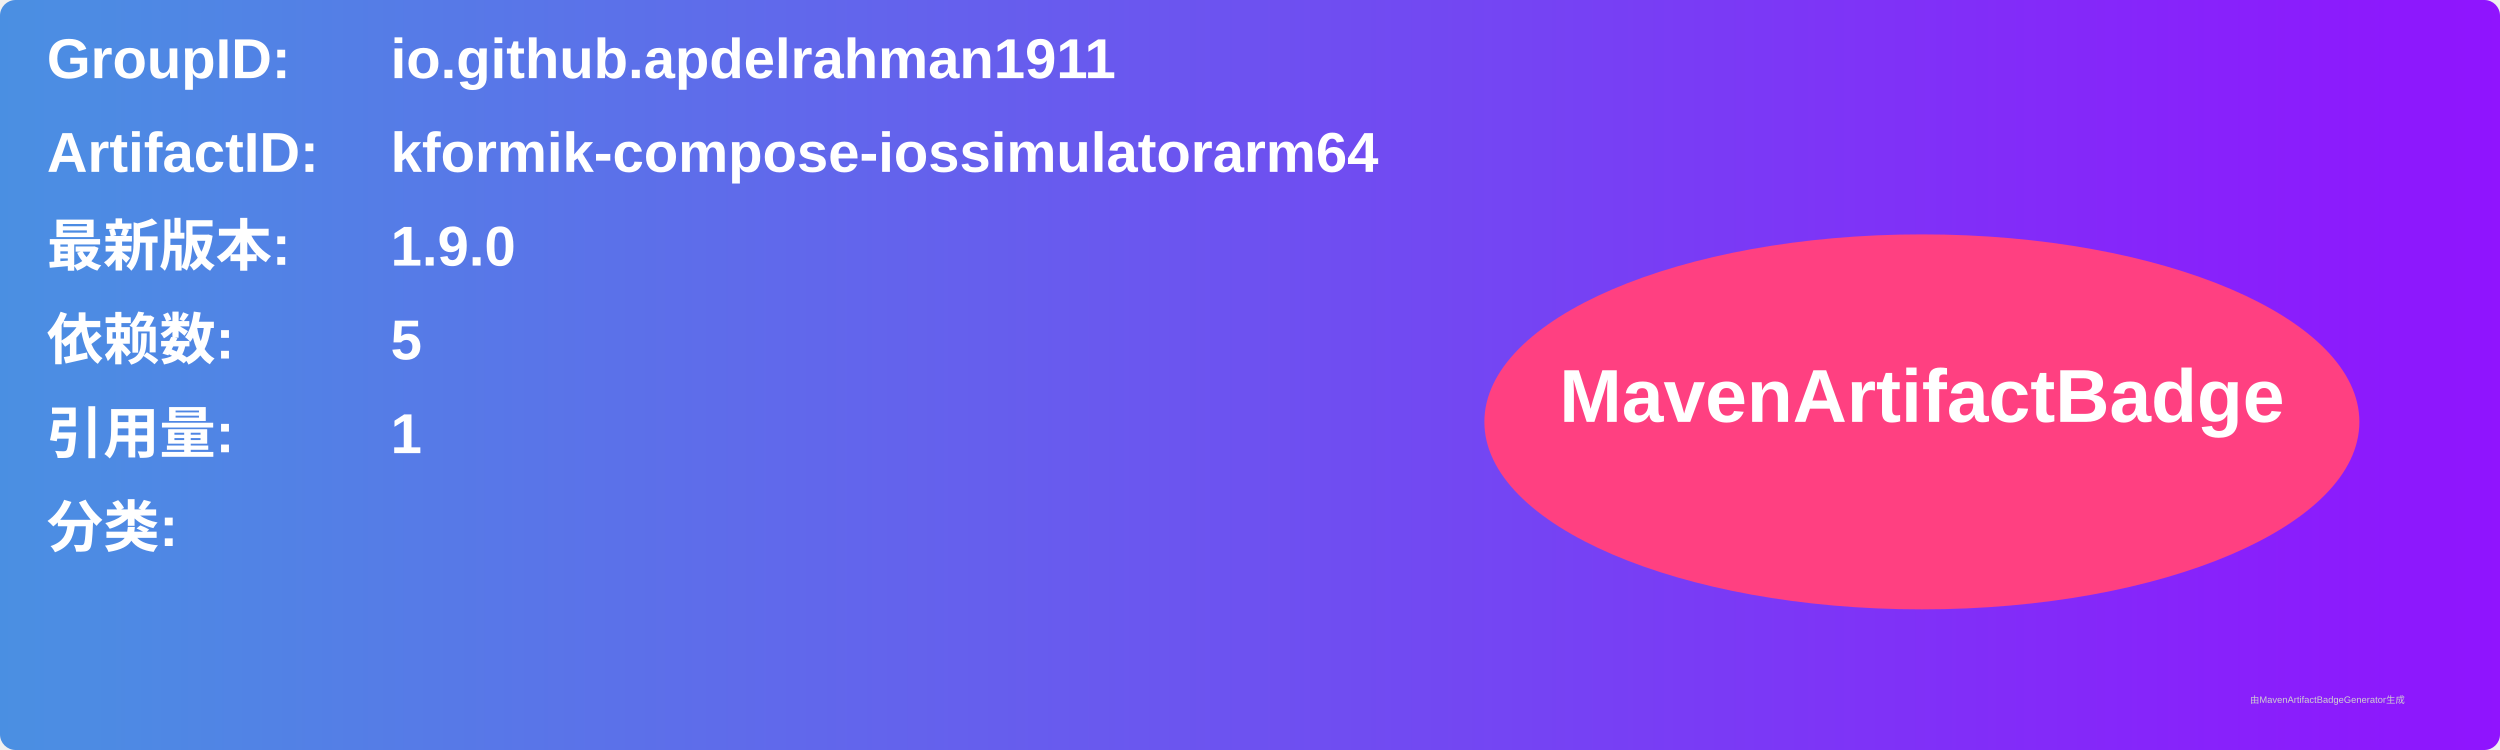
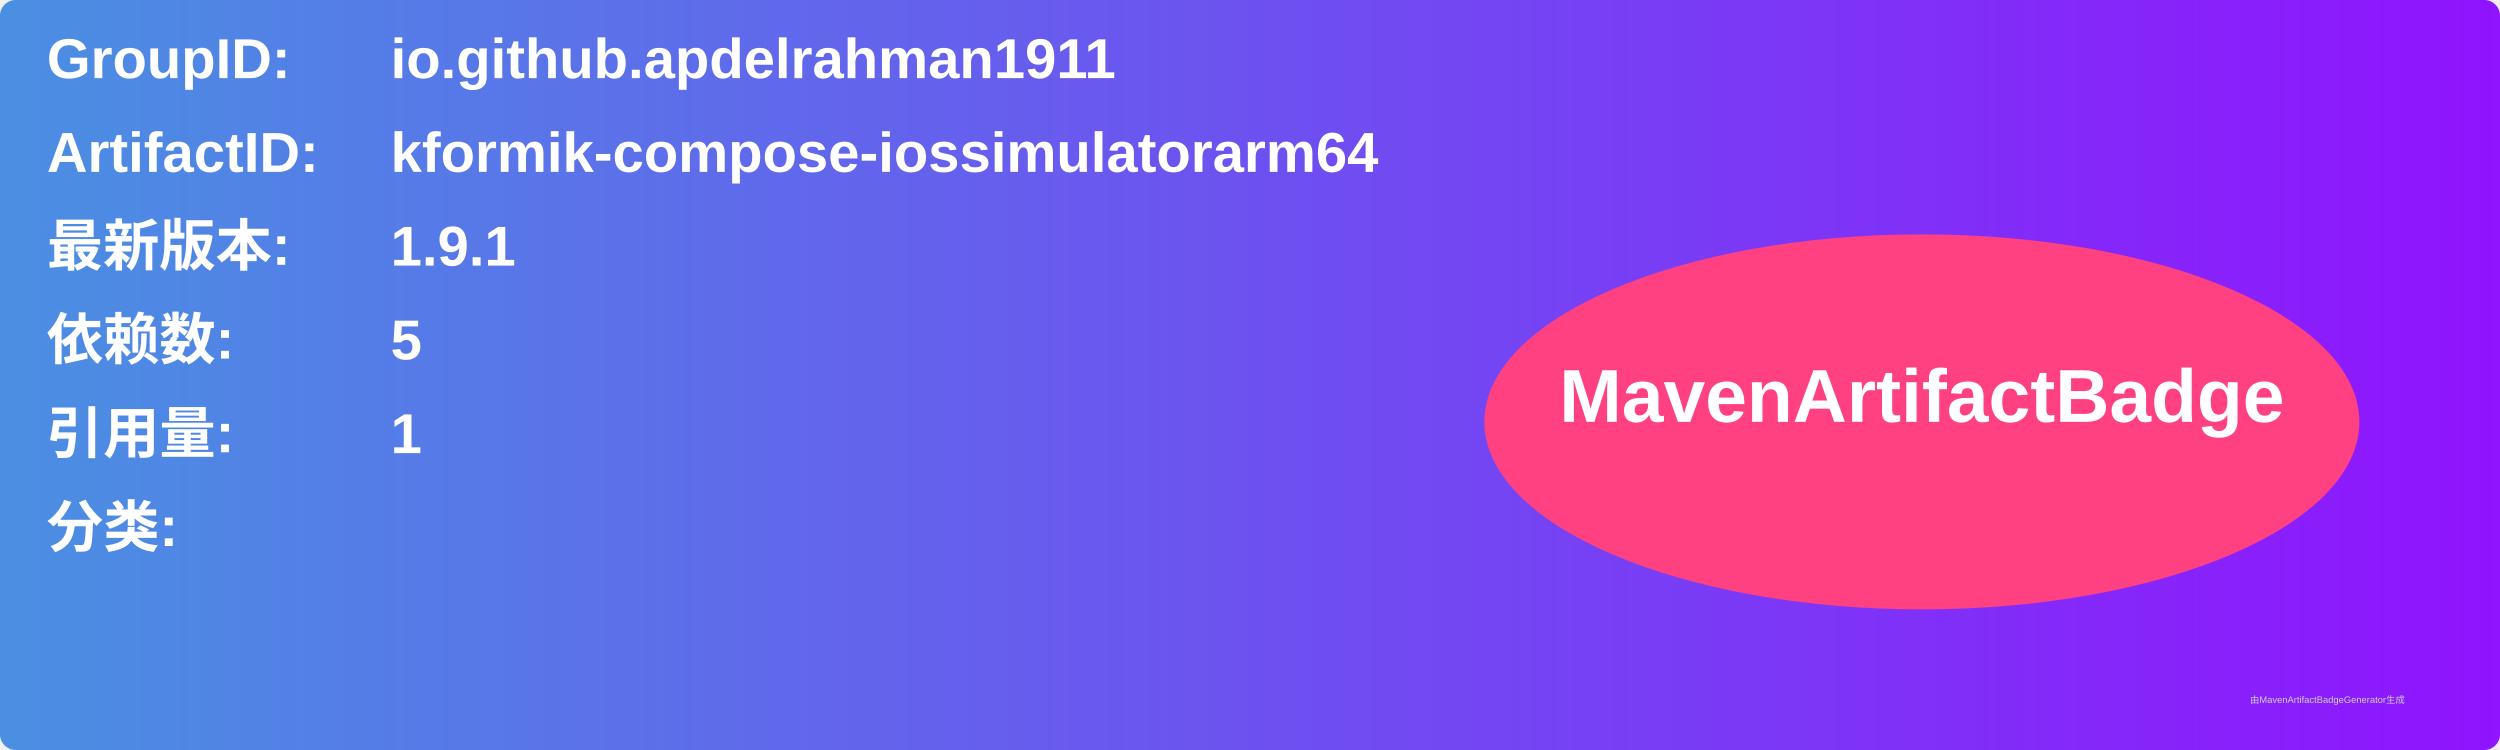
<svg xmlns="http://www.w3.org/2000/svg" width="800" height="240" viewBox="0 0 800 240">
  <linearGradient id="grad" x1="0%" y1="0%" x2="100%" y2="0%">
    <stop offset="0%" stop-color="#4a90e2" />
    <stop offset="100%" stop-color="#9013fe" />
  </linearGradient>
  <rect width="100%" height="100%" rx="5" ry="5" fill="url(#grad)" />
  <g transform="translate(15, 15)">
    <text x="0" y="10" font-family="Arial" font-size="18" fill="white" font-weight="bold" width="260">GroupID:</text>
    <text x="110" y="10" font-family="Arial" font-size="18" fill="white" font-weight="bold" width="460">io.github.apdelrahman1911</text>
    <text x="0" y="40" font-family="Arial" font-size="18" fill="white" font-weight="bold" width="260">ArtifactID:</text>
    <text x="110" y="40" font-family="Arial" font-size="18" fill="white" font-weight="bold" width="460">kformik-compose-iossimulatorarm64</text>
    <text x="0" y="70" font-family="Arial" font-size="18" fill="white" font-weight="bold">最新版本:</text>
    <text x="110" y="70" font-family="Arial" font-size="18" fill="white" font-weight="bold">
-       <tspan font-weight="bold">1.9.0</tspan>
+       <tspan font-weight="bold">1.9.1</tspan>
    </text>
    <text x="0" y="100" font-family="Arial" font-size="18" fill="white" font-weight="bold">依赖数: </text>
    <text x="110" y="100" font-family="Arial" font-size="18" fill="white">
      <tspan font-weight="bold">5</tspan>
    </text>
    <text x="0" y="130" font-family="Arial" font-size="18" fill="white" font-weight="bold">引用量: </text>
    <text x="110" y="130" font-family="Arial" font-size="18" fill="white">
      <tspan font-weight="bold">1</tspan>
    </text>
    <text x="0" y="160" font-family="Arial" font-size="18" fill="white" font-weight="bold">分类:</text>
    <text x="10" y="190" font-family="Arial" font-size="10" fill="white">
      <tspan font-weight="bold" />
    </text>
    <ellipse cx="600" cy="120" rx="140" ry="60" fill="#ff4081" />
    <text x="600" y="120" text-anchor="middle" font-family="Arial" font-size="24" fill="white" font-weight="bold">MavenArtifactBadge</text>
  </g>
  <text x="720" y="225" font-family="Arial" font-size="3" fill="#d0d0d0">由MavenArtifactBadgeGenerator生成</text>
</svg>
